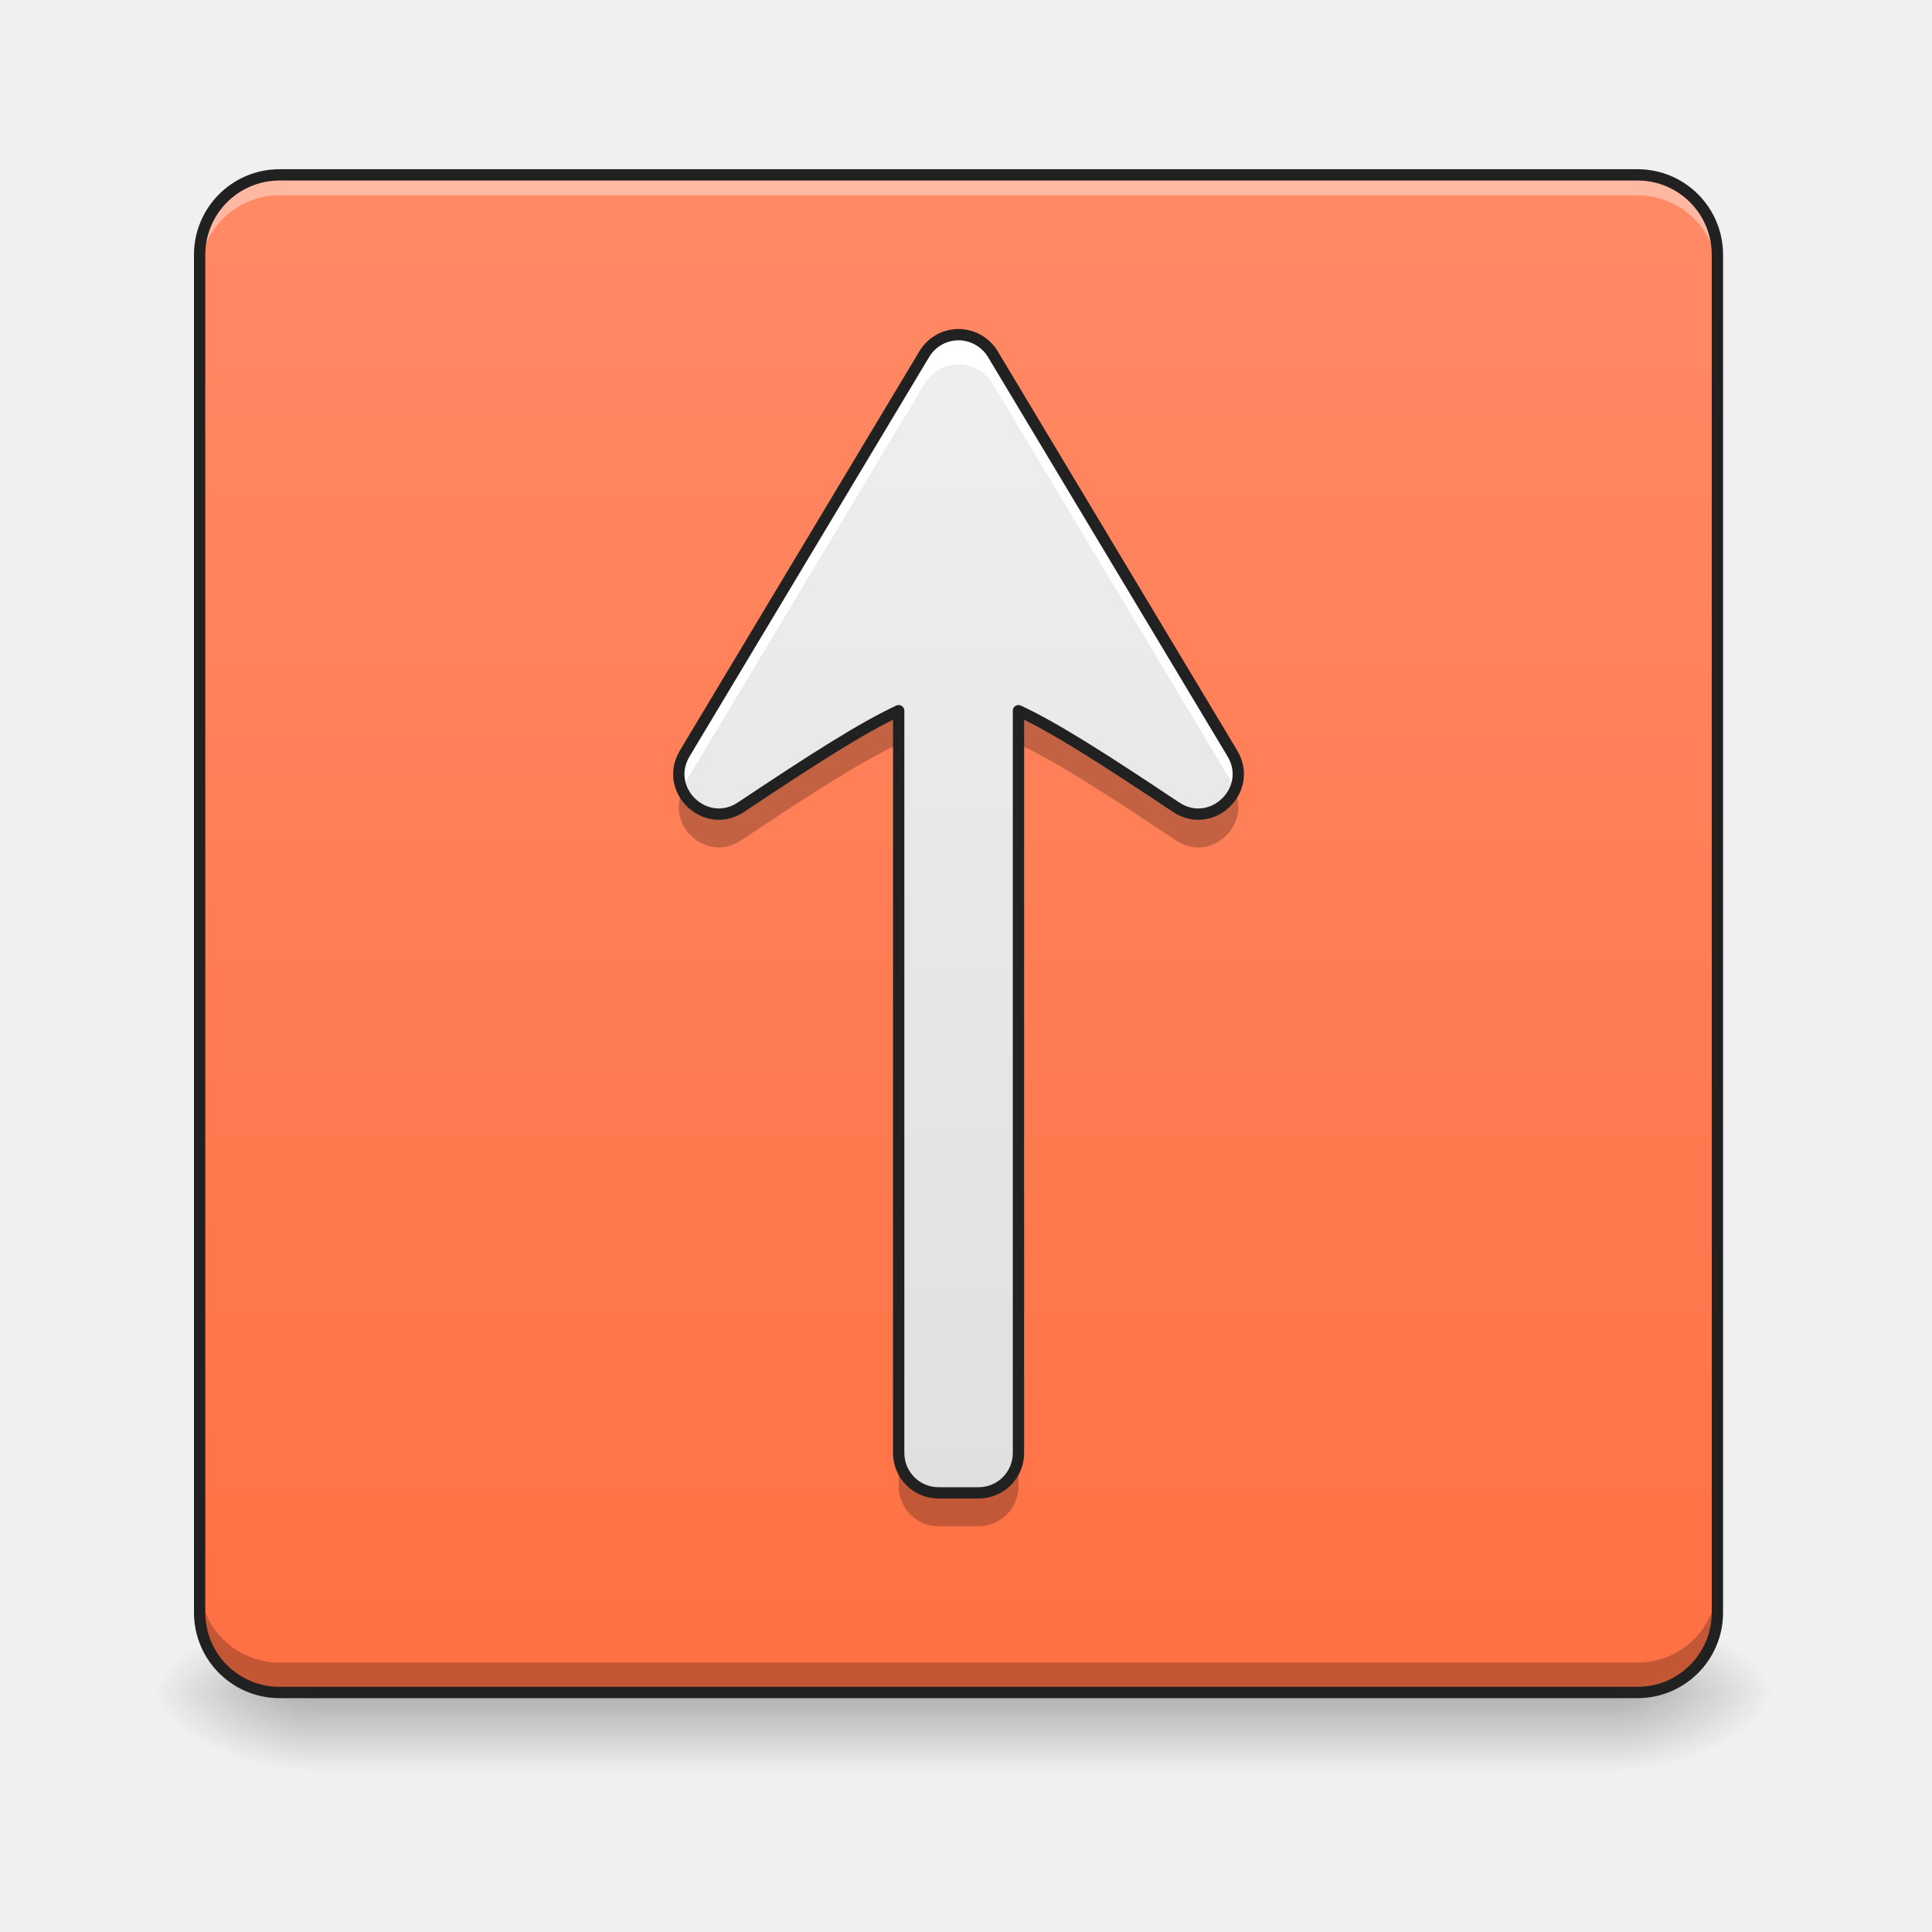
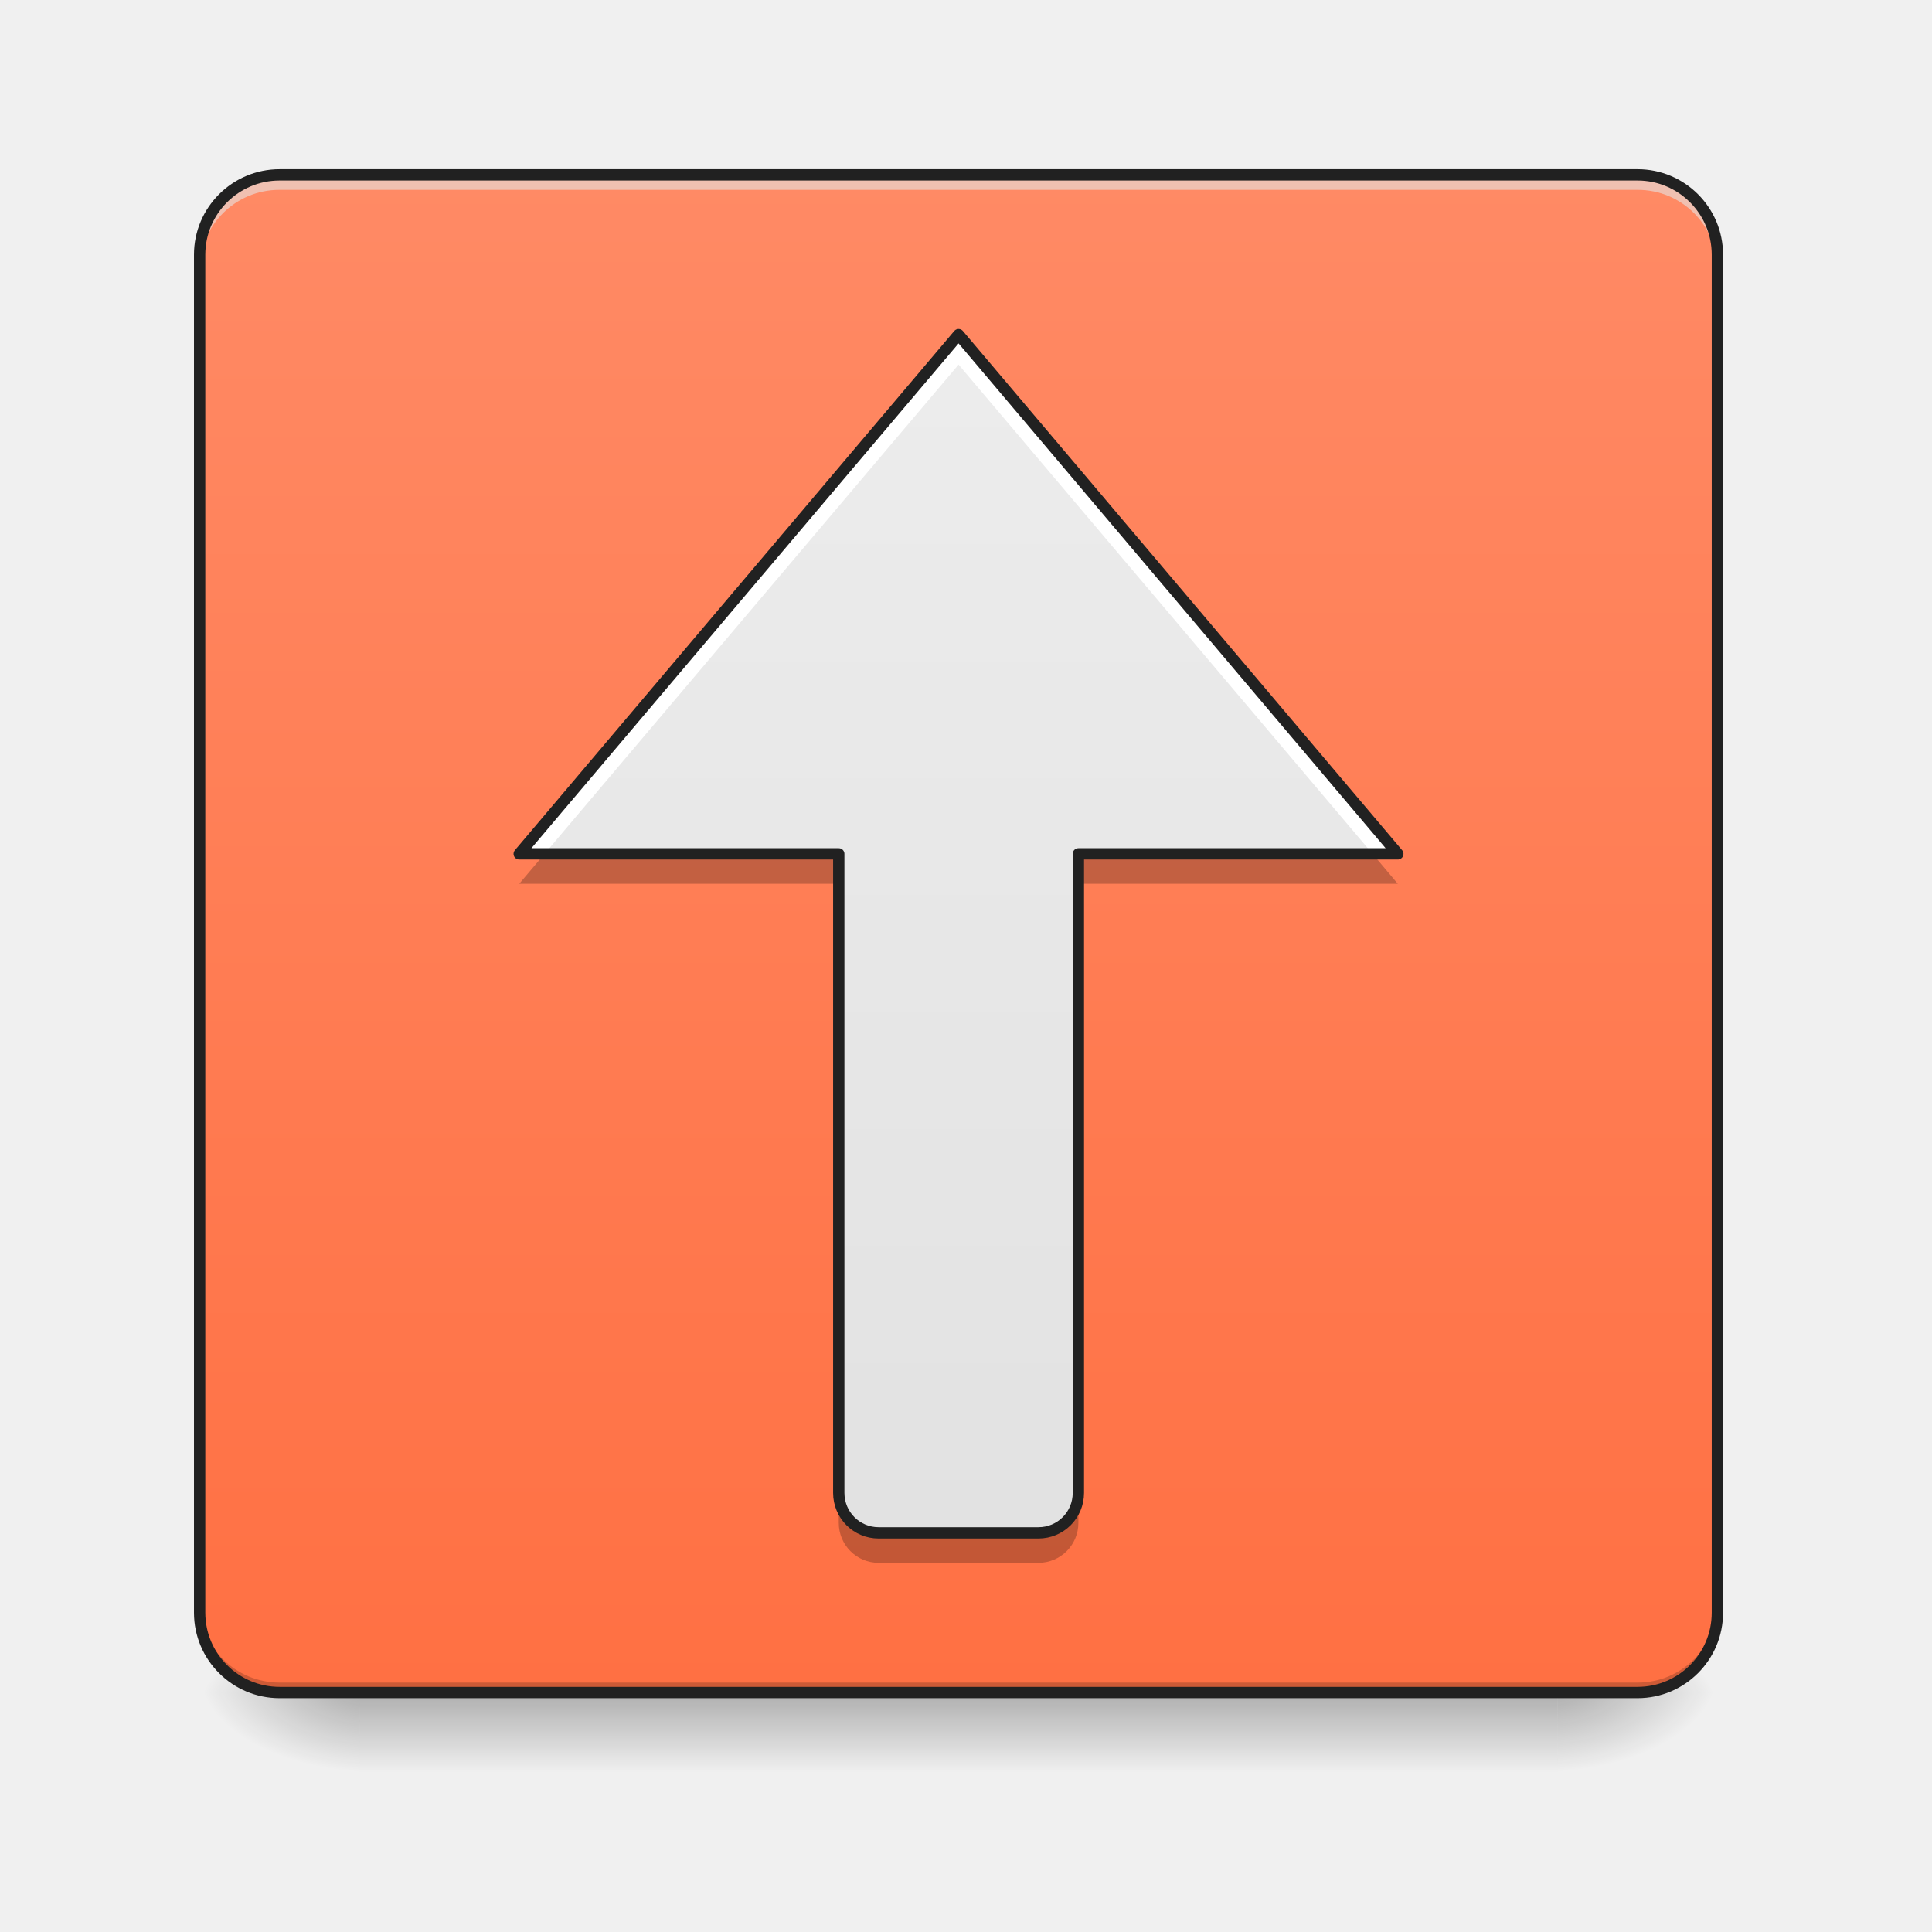
- <svg xmlns="http://www.w3.org/2000/svg" xmlns:xlink="http://www.w3.org/1999/xlink" height="64" width="64">
-   <linearGradient id="a" gradientUnits="userSpaceOnUse" x1="31.753" x2="31.753" y1="56.068" y2="58.714">
-     <stop offset="0" stop-opacity=".275" />
-     <stop offset="1" stop-opacity="0" />
-   </linearGradient>
-   <linearGradient id="b">
-     <stop offset="0" stop-opacity=".314" />
-     <stop offset=".222" stop-opacity=".275" />
-     <stop offset="1" stop-opacity="0" />
-   </linearGradient>
-   <radialGradient id="c" cx="450.909" cy="189.579" gradientTransform="matrix(0 -.15626 -.28128 0 106.246 127.19)" gradientUnits="userSpaceOnUse" r="21.167" xlink:href="#b" />
-   <radialGradient id="d" cx="450.909" cy="189.579" gradientTransform="matrix(0 .15626 .28128 0 -42.409 -15.055)" gradientUnits="userSpaceOnUse" r="21.167" xlink:href="#b" />
-   <radialGradient id="e" cx="450.909" cy="189.579" gradientTransform="matrix(0 -.15626 .28128 0 -42.409 127.19)" gradientUnits="userSpaceOnUse" r="21.167" xlink:href="#b" />
-   <radialGradient id="f" cx="450.909" cy="189.579" gradientTransform="matrix(0 .15626 -.28128 0 106.246 -15.055)" gradientUnits="userSpaceOnUse" r="21.167" xlink:href="#b" />
-   <linearGradient id="g" gradientTransform="matrix(.11876 0 0 .12501 1.588 26.878)" gradientUnits="userSpaceOnUse" x1="254" x2="254" y1="233.5" y2="-168.667">
-     <stop offset="0" stop-color="#ff7043" />
-     <stop offset="1" stop-color="#ff8a65" />
-   </linearGradient>
-   <linearGradient id="h" gradientUnits="userSpaceOnUse" x1="31.091" x2="31.091" y1="49.453" y2="12.408">
-     <stop offset="0" stop-color="#e0e0e0" />
-     <stop offset="1" stop-color="#eee" />
-   </linearGradient>
-   <path d="m10.254 56.066h43.328v2.649h-43.328zm0 0" fill="url(#a)" />
-   <path d="m53.582 56.066h5.293v-2.644h-5.293zm0 0" fill="url(#c)" />
-   <path d="m10.254 56.066h-5.294v2.649h5.293zm0 0" fill="url(#d)" />
-   <path d="m10.254 56.066h-5.294v-2.644h5.293zm0 0" fill="url(#e)" />
-   <path d="m53.582 56.066h5.293v2.649h-5.293zm0 0" fill="url(#f)" />
-   <path d="m9.262 5.793h44.984a2.644 2.644 0 0 1 2.645 2.644v44.985a2.644 2.644 0 0 1 -2.645 2.644h-44.984a2.647 2.647 0 0 1 -2.649-2.644v-44.984a2.647 2.647 0 0 1 2.649-2.645zm0 0" fill="url(#g)" />
-   <path d="m9.262 5.793a2.642 2.642 0 0 0 -2.649 2.644v.676a2.642 2.642 0 0 1 2.649-2.643h44.984a2.639 2.639 0 0 1 2.645 2.644v-.675a2.639 2.639 0 0 0 -2.645-2.645zm0 0" fill="#fff" fill-opacity=".392" />
-   <path d="m9.262 56.066a2.642 2.642 0 0 1 -2.649-2.644v-.992a2.642 2.642 0 0 0 2.649 2.644h44.984a2.639 2.639 0 0 0 2.645-2.644v.992a2.639 2.639 0 0 1 -2.645 2.644zm0 0" fill-opacity=".235" />
-   <path d="m9.262 5.793h44.984a2.644 2.644 0 0 1 2.645 2.644v44.985a2.644 2.644 0 0 1 -2.645 2.644h-44.984a2.647 2.647 0 0 1 -2.649-2.644v-44.985a2.647 2.647 0 0 1 2.649-2.644zm0 0" fill="none" stroke="#212121" stroke-linecap="round" stroke-width=".375" />
-   <path d="m31.793 11.086a1.327 1.327 0 0 0 -1.172.64l-7.937 13.231c-.727 1.211.691 2.563 1.863 1.781 2.39-1.593 4.008-2.629 5.223-3.195v24.586c0 .734.59 1.324 1.32 1.324h1.324a1.32 1.32 0 0 0 1.324-1.324v-24.586c1.215.566 2.832 1.602 5.219 3.195 1.176.782 2.59-.57 1.867-1.781l-7.937-13.23a1.339 1.339 0 0 0 -1.094-.641zm0 0" fill="url(#h)" />
-   <path d="m31.793 11.086a1.327 1.327 0 0 0 -1.172.64l-7.937 13.231a1.271 1.271 0 0 0 -.098 1.18c.027-.063.059-.125.098-.188l7.937-13.23a1.319 1.319 0 0 1 2.266 0l7.937 13.23c.04.063.07.125.094.188a1.27 1.27 0 0 0 -.094-1.18l-7.937-13.23a1.339 1.339 0 0 0 -1.094-.641zm0 0" fill="#fff" />
-   <path d="m29.77 23.652c-1.215.57-2.832 1.602-5.223 3.196-.777.52-1.664.097-1.961-.598-.48 1.156.848 2.332 1.96 1.59 2.392-1.594 4.009-2.625 5.224-3.195zm3.968 0v.993c1.215.57 2.832 1.601 5.219 3.195 1.113.742 2.445-.434 1.961-1.59-.293.695-1.18 1.117-1.961.598-2.387-1.594-4.004-2.625-5.219-3.196zm-3.968 24.59v.992c0 .735.59 1.325 1.32 1.325h1.324a1.32 1.32 0 0 0 1.324-1.325v-.992c0 .73-.59 1.324-1.324 1.324h-1.324c-.73 0-1.32-.593-1.32-1.324zm0 0" fill-opacity=".235" />
-   <path d="m31.793 11.086a1.327 1.327 0 0 0 -1.172.64l-7.937 13.231c-.727 1.211.691 2.563 1.863 1.781 2.39-1.593 4.008-2.629 5.223-3.195v24.586c0 .734.59 1.324 1.32 1.324h1.324a1.32 1.32 0 0 0 1.324-1.324v-24.586c1.215.566 2.832 1.602 5.22 3.195 1.175.782 2.589-.57 1.866-1.78l-7.937-13.231a1.339 1.339 0 0 0 -1.094-.641zm0 0" fill="none" stroke="#212121" stroke-linecap="round" stroke-linejoin="round" stroke-width=".375" />
+ <svg xmlns="http://www.w3.org/2000/svg" width="64px" height="64px" viewBox="0 0 64 64" version="1.1">
+   <defs>
+     <linearGradient id="linear0" gradientUnits="userSpaceOnUse" x1="254" y1="233.5" x2="254" y2="254.667" gradientTransform="matrix(0.125012,0,0,0.125012,-0.00000763012,26.87757)">
+       <stop offset="0" style="stop-color:rgb(0%,0%,0%);stop-opacity:0.275;" />
+       <stop offset="1" style="stop-color:rgb(0%,0%,0%);stop-opacity:0;" />
+     </linearGradient>
+     <radialGradient id="radial0" gradientUnits="userSpaceOnUse" cx="450.909" cy="189.579" fx="450.909" fy="189.579" r="21.167" gradientTransform="matrix(0.000000348341,-0.156265,-0.281277,-0.000000203077,104.2613,127.1907)">
+       <stop offset="0" style="stop-color:rgb(0%,0%,0%);stop-opacity:0.314;" />
+       <stop offset="0.222" style="stop-color:rgb(0%,0%,0%);stop-opacity:0.275;" />
+       <stop offset="1" style="stop-color:rgb(0%,0%,0%);stop-opacity:0;" />
+     </radialGradient>
+     <radialGradient id="radial1" gradientUnits="userSpaceOnUse" cx="450.909" cy="189.579" fx="450.909" fy="189.579" r="21.167" gradientTransform="matrix(-0.000000348341,0.156265,0.281277,0.000000203077,-40.75523,-15.05496)">
+       <stop offset="0" style="stop-color:rgb(0%,0%,0%);stop-opacity:0.314;" />
+       <stop offset="0.222" style="stop-color:rgb(0%,0%,0%);stop-opacity:0.275;" />
+       <stop offset="1" style="stop-color:rgb(0%,0%,0%);stop-opacity:0;" />
+     </radialGradient>
+     <radialGradient id="radial2" gradientUnits="userSpaceOnUse" cx="450.909" cy="189.579" fx="450.909" fy="189.579" r="21.167" gradientTransform="matrix(-0.000000348341,-0.156265,0.281277,-0.000000203077,-40.75523,127.1907)">
+       <stop offset="0" style="stop-color:rgb(0%,0%,0%);stop-opacity:0.314;" />
+       <stop offset="0.222" style="stop-color:rgb(0%,0%,0%);stop-opacity:0.275;" />
+       <stop offset="1" style="stop-color:rgb(0%,0%,0%);stop-opacity:0;" />
+     </radialGradient>
+     <radialGradient id="radial3" gradientUnits="userSpaceOnUse" cx="450.909" cy="189.579" fx="450.909" fy="189.579" r="21.167" gradientTransform="matrix(0.000000348341,0.156265,-0.281277,0.000000203077,104.2613,-15.05496)">
+       <stop offset="0" style="stop-color:rgb(0%,0%,0%);stop-opacity:0.314;" />
+       <stop offset="0.222" style="stop-color:rgb(0%,0%,0%);stop-opacity:0.275;" />
+       <stop offset="1" style="stop-color:rgb(0%,0%,0%);stop-opacity:0;" />
+     </radialGradient>
+     <linearGradient id="linear1" gradientUnits="userSpaceOnUse" x1="317.5" y1="233.5" x2="317.5" y2="-168.667" gradientTransform="matrix(0.125012,0,0,0.125012,0,26.87757)">
+       <stop offset="0" style="stop-color:rgb(100%,43.922%,26.275%);stop-opacity:1;" />
+       <stop offset="1" style="stop-color:rgb(100%,54.118%,39.608%);stop-opacity:1;" />
+     </linearGradient>
+     <linearGradient id="linear2" gradientUnits="userSpaceOnUse" x1="254" y1="233.5" x2="254" y2="-200.417" gradientTransform="matrix(0.125012,0,0,0.125012,0,29.52365)">
+       <stop offset="0" style="stop-color:rgb(87.843%,87.843%,87.843%);stop-opacity:1;" />
+       <stop offset="1" style="stop-color:rgb(93.333%,93.333%,93.333%);stop-opacity:1;" />
+     </linearGradient>
+   </defs>
+   <g id="surface1">
+     <path style=" stroke:none;fill-rule:nonzero;fill:url(#linear0);" d="M 11.906 55.871 L 51.598 55.871 L 51.598 58.812 L 11.906 58.812 Z M 11.906 55.871 " />
+     <path style=" stroke:none;fill-rule:nonzero;fill:url(#radial0);" d="M 51.598 56.066 L 56.891 56.066 L 56.891 53.422 L 51.598 53.422 Z M 51.598 56.066 " />
+     <path style=" stroke:none;fill-rule:nonzero;fill:url(#radial1);" d="M 11.906 56.066 L 6.613 56.066 L 6.613 58.715 L 11.906 58.715 Z M 11.906 56.066 " />
+     <path style=" stroke:none;fill-rule:nonzero;fill:url(#radial2);" d="M 11.906 56.066 L 6.613 56.066 L 6.613 53.422 L 11.906 53.422 Z M 11.906 56.066 " />
+     <path style=" stroke:none;fill-rule:nonzero;fill:url(#radial3);" d="M 51.598 56.066 L 56.891 56.066 L 56.891 58.715 L 51.598 58.715 Z M 51.598 56.066 " />
+     <path style=" stroke:none;fill-rule:nonzero;fill:url(#linear1);" d="M 9.262 5.793 L 54.246 5.793 C 55.707 5.793 56.891 6.977 56.891 8.438 L 56.891 53.422 C 56.891 54.883 55.707 56.066 54.246 56.066 L 9.262 56.066 C 7.801 56.066 6.613 54.883 6.613 53.422 L 6.613 8.438 C 6.613 6.977 7.801 5.793 9.262 5.793 Z M 9.262 5.793 " />
+     <path style=" stroke:none;fill-rule:nonzero;fill:rgb(90.196%,90.196%,90.196%);fill-opacity:0.588;" d="M 9.262 5.957 C 7.797 5.957 6.613 7.137 6.613 8.605 L 6.613 8.934 C 6.613 7.469 7.797 6.285 9.262 6.289 L 54.246 6.289 C 55.711 6.285 56.891 7.469 56.891 8.934 L 56.891 8.605 C 56.891 7.137 55.711 5.957 54.246 5.957 Z M 9.262 5.957 " />
+     <path style=" stroke:none;fill-rule:nonzero;fill:rgb(0%,0%,0%);fill-opacity:0.196;" d="M 9.262 56.066 C 7.797 56.066 6.613 54.887 6.613 53.422 L 6.613 53.09 C 6.613 54.559 7.797 55.738 9.262 55.738 L 54.246 55.738 C 55.711 55.738 56.891 54.559 56.891 53.09 L 56.891 53.422 C 56.891 54.887 55.711 56.066 54.246 56.066 Z M 9.262 56.066 " />
+     <path style="fill:none;stroke-width:3;stroke-linecap:round;stroke-linejoin:miter;stroke:rgb(12.941%,12.941%,12.941%);stroke-opacity:1;stroke-miterlimit:4;" d="M 74.087 -168.661 L 433.927 -168.661 C 445.614 -168.661 455.082 -159.193 455.082 -147.506 L 455.082 212.334 C 455.082 224.021 445.614 233.488 433.927 233.488 L 74.087 233.488 C 62.4 233.488 52.901 224.021 52.901 212.334 L 52.901 -147.506 C 52.901 -159.193 62.4 -168.661 74.087 -168.661 Z M 74.087 -168.661 " transform="matrix(0.125012,0,0,0.125012,0,26.87757)" />
+     <path style=" stroke:none;fill-rule:nonzero;fill:url(#linear2);" d="M 29.105 50.777 C 28.375 50.777 27.785 50.188 27.785 49.453 L 27.785 28.285 L 17.199 28.285 L 31.754 11.086 L 46.305 28.285 L 35.723 28.285 L 35.723 49.453 C 35.723 50.188 35.133 50.777 34.398 50.777 Z M 29.105 50.777 " />
+     <path style=" stroke:none;fill-rule:nonzero;fill:rgb(100%,100%,100%);fill-opacity:1;" d="M 31.754 11.086 L 17.199 28.285 L 18.039 28.285 L 31.754 12.078 L 45.469 28.285 L 46.305 28.285 Z M 31.754 11.086 " />
+     <path style=" stroke:none;fill-rule:nonzero;fill:rgb(0%,0%,0%);fill-opacity:0.235;" d="M 18.039 28.285 L 17.199 29.277 L 27.785 29.277 L 27.785 28.285 Z M 35.723 28.285 L 35.723 29.277 L 46.305 29.277 L 45.469 28.285 Z M 27.785 49.453 L 27.785 50.445 C 27.785 51.18 28.375 51.77 29.105 51.77 L 34.398 51.77 C 35.133 51.77 35.723 51.18 35.723 50.445 L 35.723 49.453 C 35.723 50.188 35.133 50.777 34.398 50.777 L 29.105 50.777 C 28.375 50.777 27.785 50.188 27.785 49.453 Z M 27.785 49.453 " />
+     <path style="fill:none;stroke-width:3;stroke-linecap:round;stroke-linejoin:round;stroke:rgb(12.941%,12.941%,12.941%);stroke-opacity:1;stroke-miterlimit:4;" d="M 232.822 191.18 C 226.978 191.18 222.26 186.462 222.26 180.587 L 222.26 11.26 L 137.581 11.26 L 254.007 -126.321 L 370.402 11.26 L 285.754 11.26 L 285.754 180.587 C 285.754 186.462 281.036 191.18 275.161 191.18 Z M 232.822 191.18 " transform="matrix(0.125012,0,0,0.125012,0,26.87757)" />
+   </g>
</svg>
